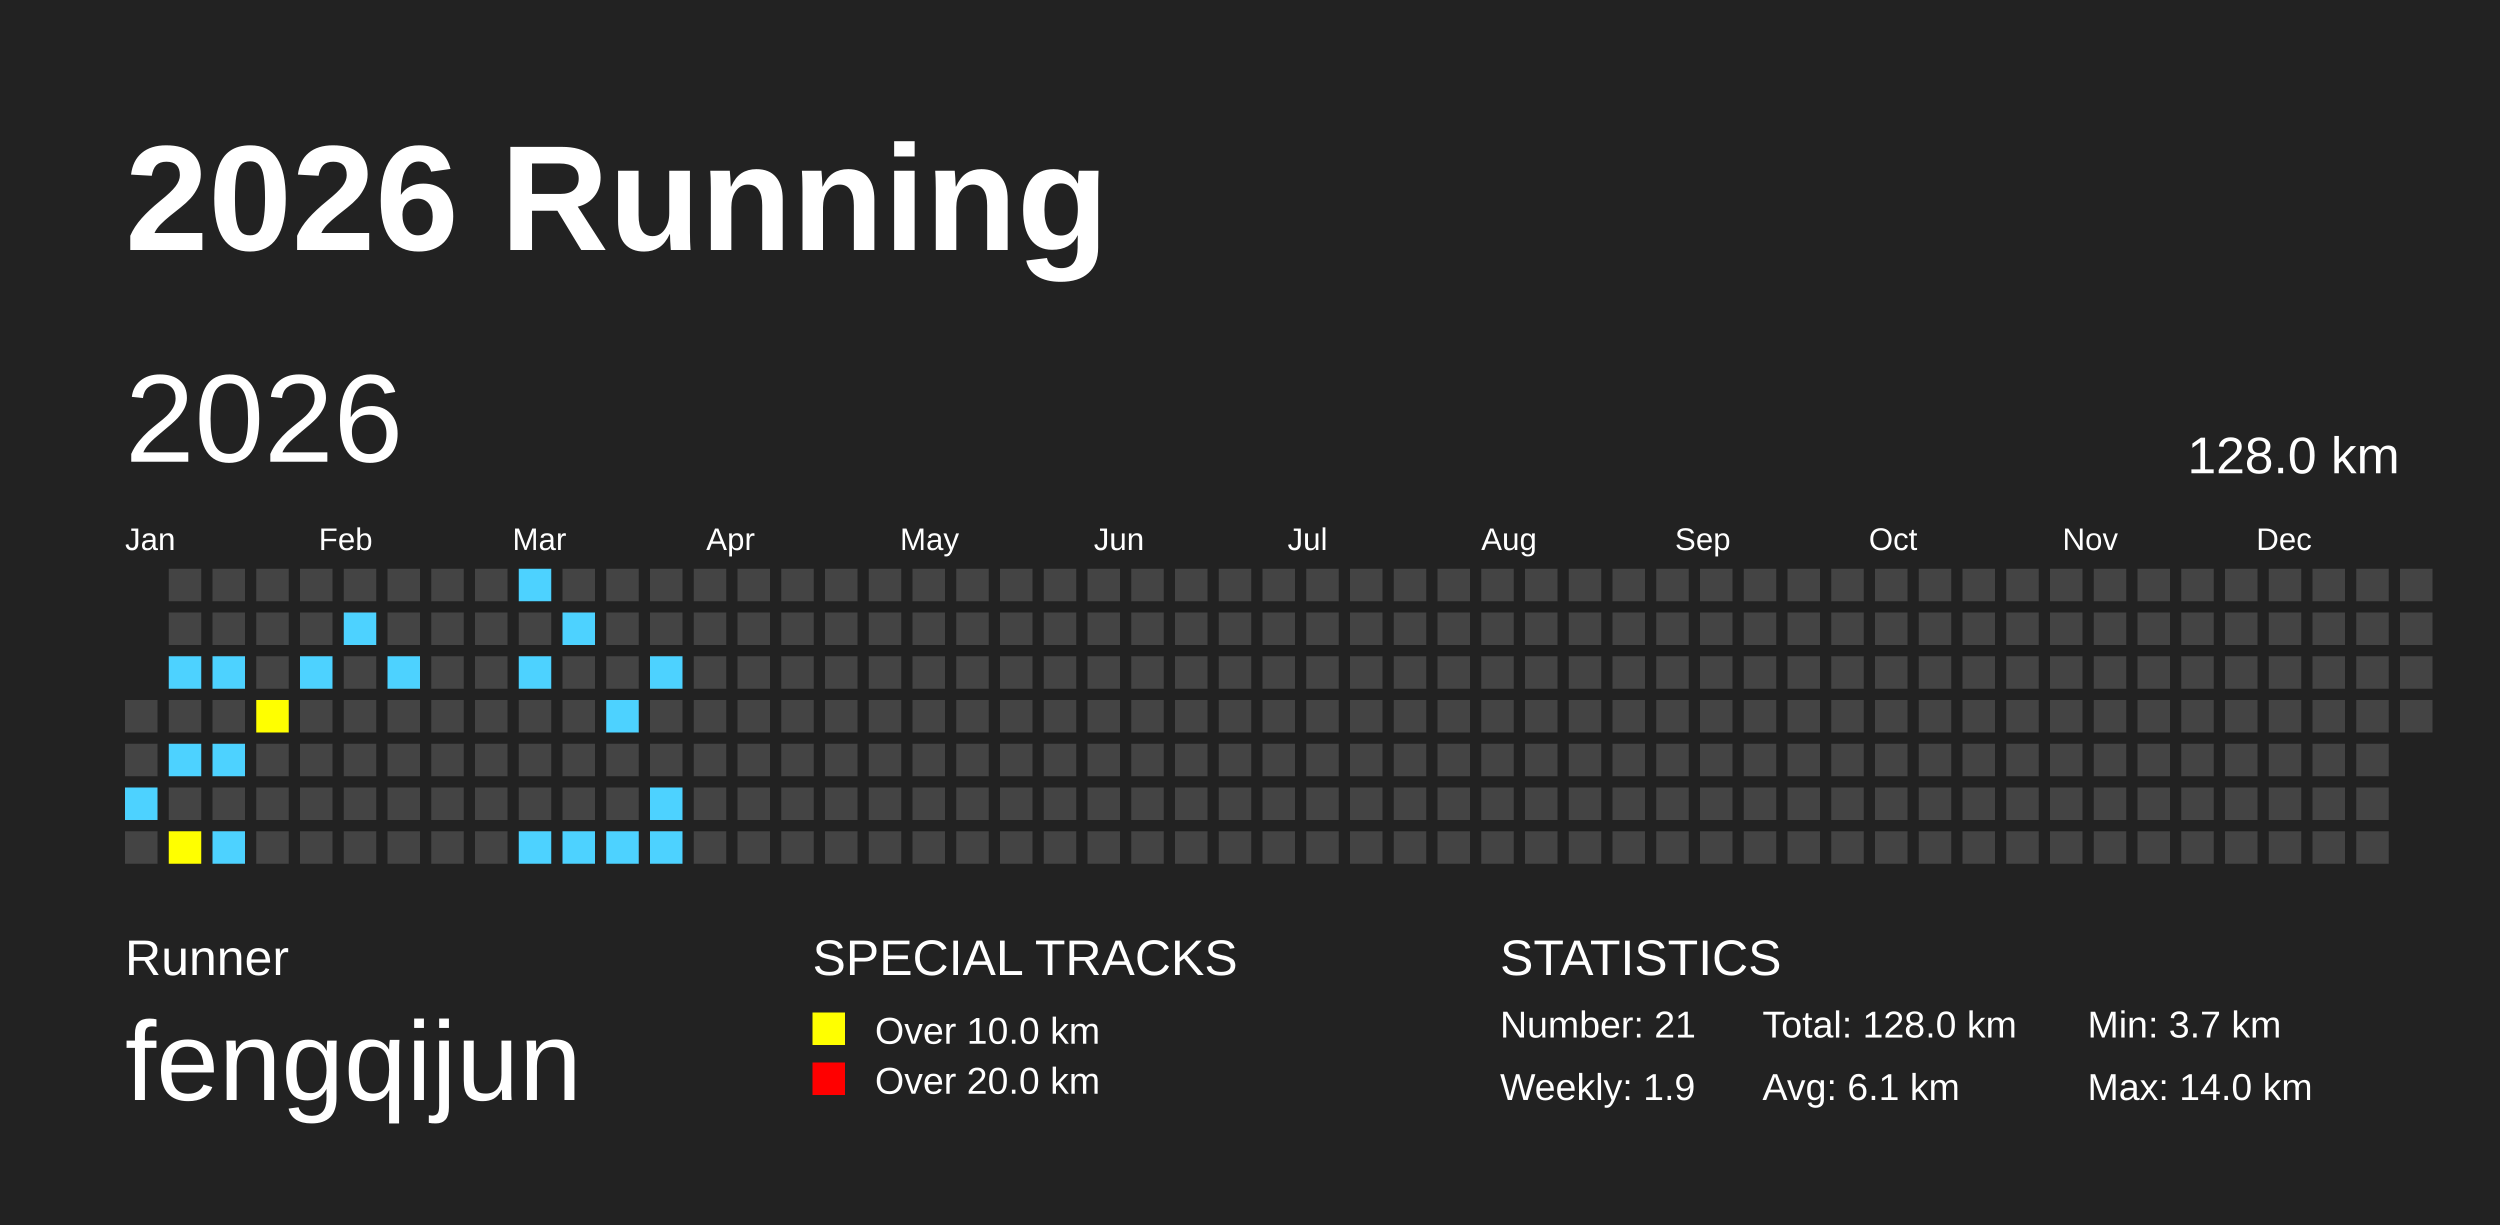
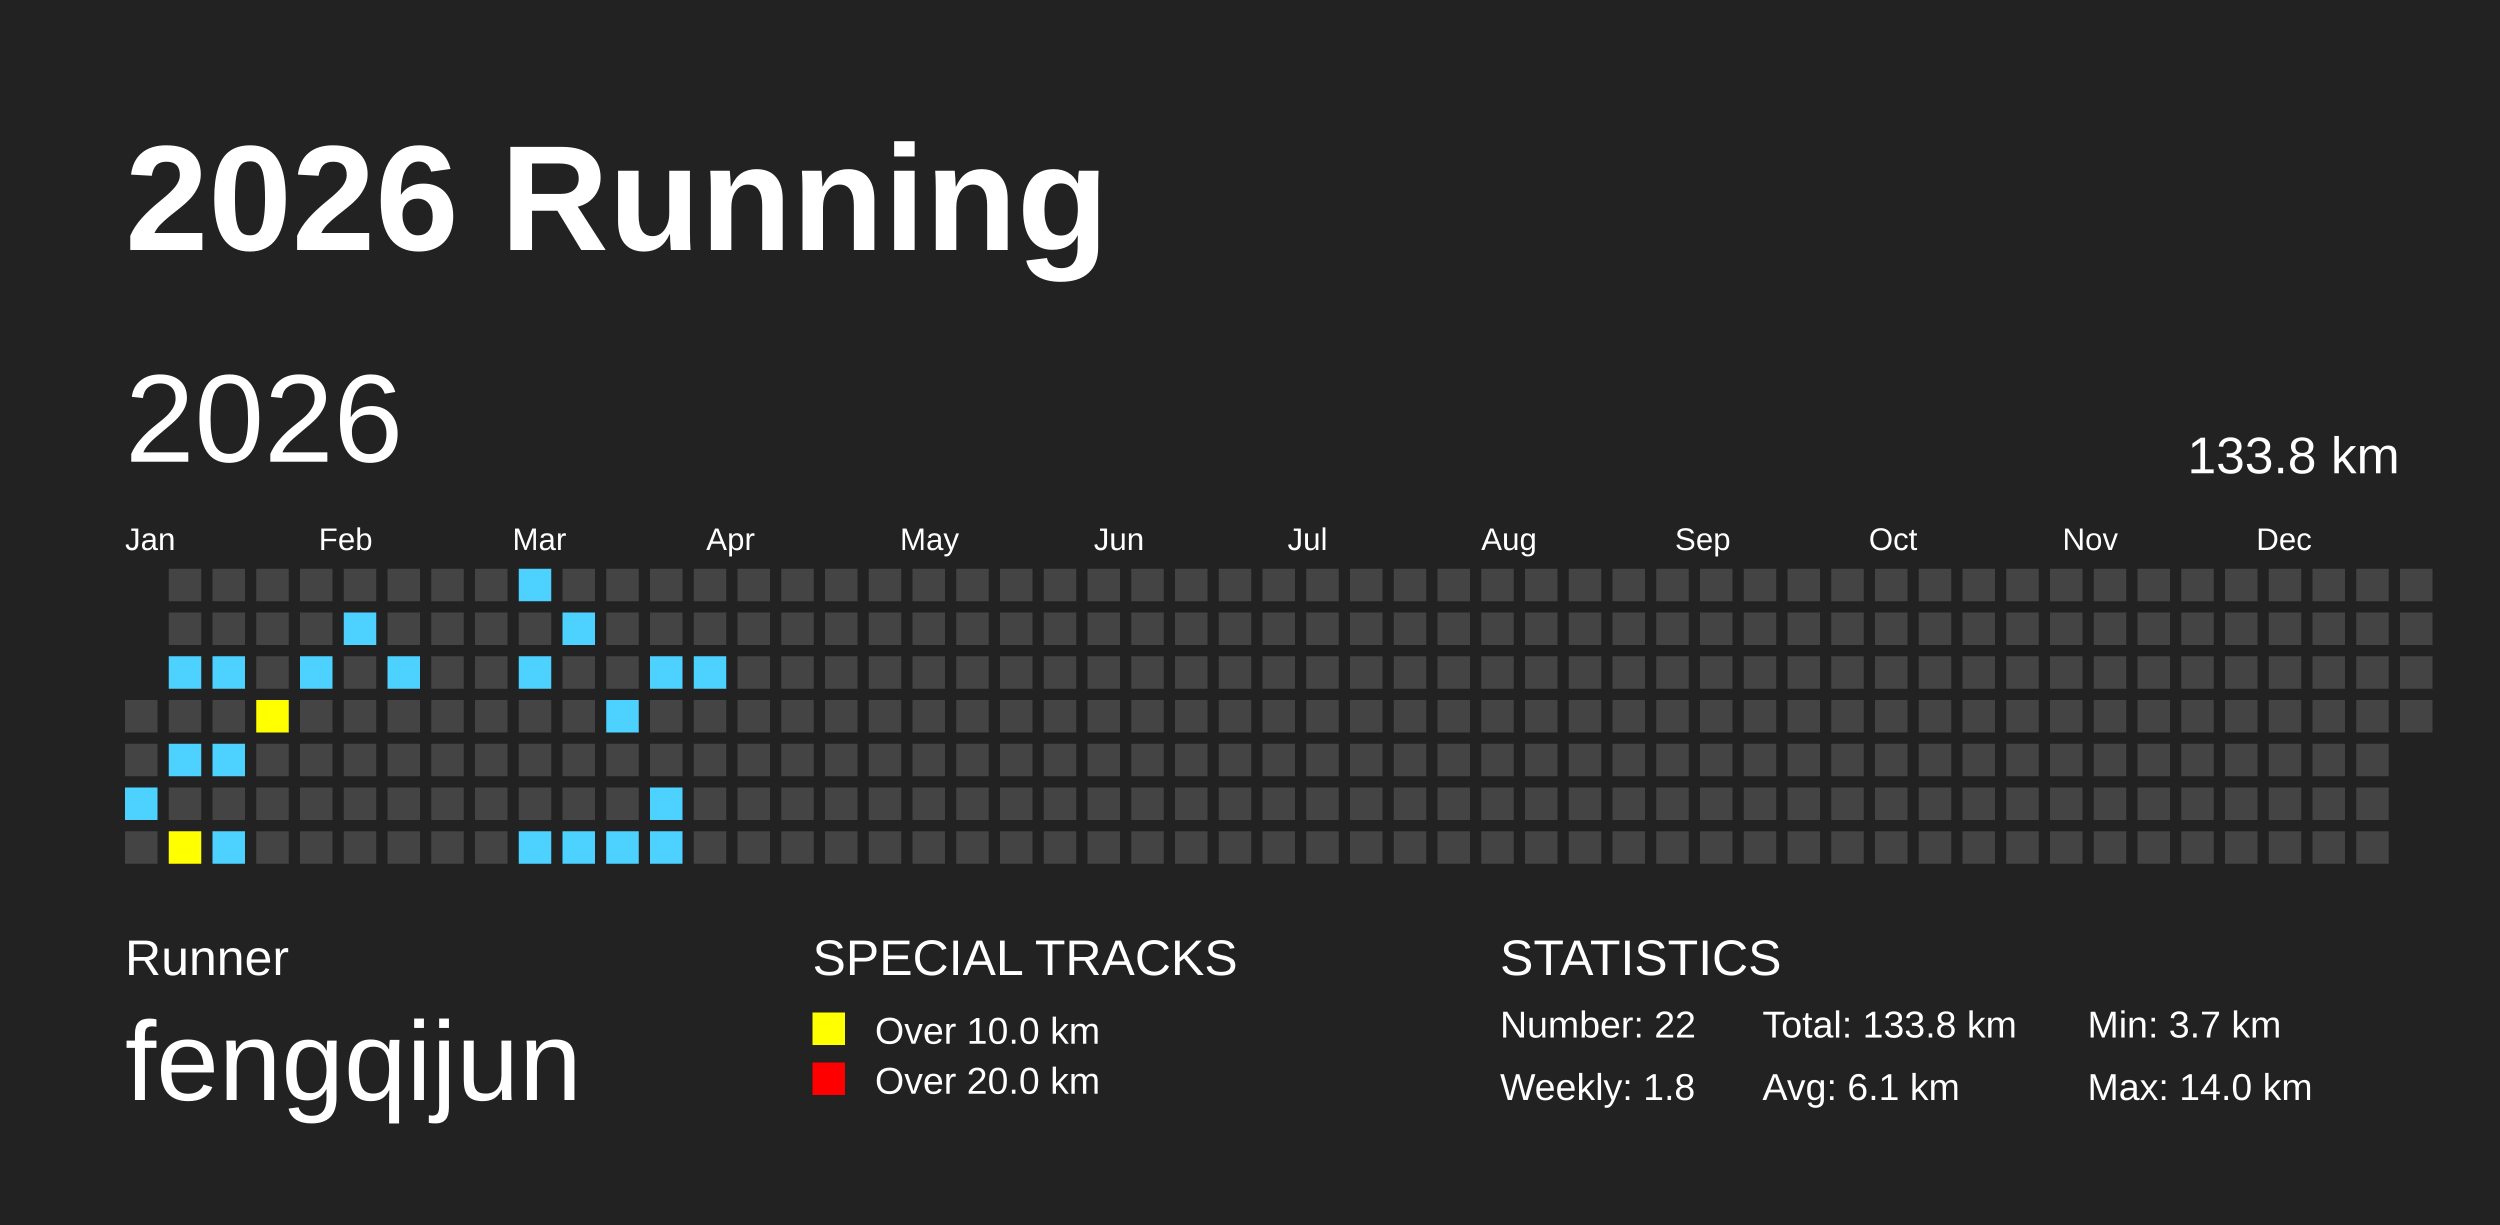
<svg xmlns="http://www.w3.org/2000/svg" baseProfile="full" height="98mm" version="1.1" viewBox="0,0,200,98" width="200mm">
  <defs />
  <rect fill="#222222" height="98" width="200" x="0" y="0" />
  <text fill="#FFFFFF" style="font-size:12px; font-family:Arial; font-weight:bold;" x="10" y="20">2026 Running</text>
  <text fill="#FFFFFF" style="font-size:4px; font-family:Arial" x="10" y="78">Runner</text>
  <text fill="#FFFFFF" style="font-size:9px; font-family:Arial" x="10" y="88">fengqijun</text>
  <text fill="#FFFFFF" style="font-size:4px; font-family:Arial" x="65" y="78">SPECIAL TRACKS</text>
  <rect fill="yellow" height="2.6" width="2.6" x="65" y="81" />
  <text fill="#FFFFFF" style="font-size:3px; font-family:Arial" x="70" y="83.5">Over 10.0 km</text>
  <rect fill="red" height="2.6" width="2.6" x="65" y="85" />
  <text fill="#FFFFFF" style="font-size:3px; font-family:Arial" x="70" y="87.5">Over 20.0 km</text>
  <text fill="#FFFFFF" style="font-size:4px; font-family:Arial" x="120" y="78">STATISTICS</text>
-   <text fill="#FFFFFF" style="font-size:3px; font-family:Arial" x="120" y="83">Number: 21</text>
-   <text fill="#FFFFFF" style="font-size:3px; font-family:Arial" x="120" y="88">Weekly: 1.9</text>
-   <text fill="#FFFFFF" style="font-size:3px; font-family:Arial" x="141" y="83">Total: 128.0 km</text>
+   <text fill="#FFFFFF" style="font-size:3px; font-family:Arial" x="120" y="83">Number: 22</text>
+   <text fill="#FFFFFF" style="font-size:3px; font-family:Arial" x="120" y="88">Weekly: 1.8</text>
+   <text fill="#FFFFFF" style="font-size:3px; font-family:Arial" x="141" y="83">Total: 133.8 km</text>
  <text fill="#FFFFFF" style="font-size:3px; font-family:Arial" x="141" y="88">Avg: 6.1 km</text>
  <text fill="#FFFFFF" style="font-size:3px; font-family:Arial" x="167" y="83">Min: 3.7 km</text>
  <text fill="#FFFFFF" style="font-size:3px; font-family:Arial" x="167" y="88">Max: 14.0 km</text>
  <text dominant-baseline="hanging" fill="#FFFFFF" style="font-size:10.0px; font-family:Arial;" x="10" y="30">2026</text>
-   <text dominant-baseline="hanging" fill="#FFFFFF" style="font-size:4.125px; font-family:Arial;" x="175" y="35">128.0 km</text>
+   <text dominant-baseline="hanging" fill="#FFFFFF" style="font-size:4.125px; font-family:Arial;" x="175" y="35">133.8 km</text>
  <text fill="#FFFFFF" style="font-size:2.5px; font-family:Arial" x="10.0" y="44">Jan</text>
  <text fill="#FFFFFF" style="font-size:2.5px; font-family:Arial" x="25.5" y="44">Feb</text>
  <text fill="#FFFFFF" style="font-size:2.5px; font-family:Arial" x="41.0" y="44">Mar</text>
  <text fill="#FFFFFF" style="font-size:2.5px; font-family:Arial" x="56.5" y="44">Apr</text>
  <text fill="#FFFFFF" style="font-size:2.5px; font-family:Arial" x="72.0" y="44">May</text>
  <text fill="#FFFFFF" style="font-size:2.5px; font-family:Arial" x="87.5" y="44">Jun</text>
  <text fill="#FFFFFF" style="font-size:2.5px; font-family:Arial" x="103.0" y="44">Jul</text>
  <text fill="#FFFFFF" style="font-size:2.5px; font-family:Arial" x="118.5" y="44">Aug</text>
  <text fill="#FFFFFF" style="font-size:2.5px; font-family:Arial" x="134.0" y="44">Sep</text>
  <text fill="#FFFFFF" style="font-size:2.5px; font-family:Arial" x="149.5" y="44">Oct</text>
  <text fill="#FFFFFF" style="font-size:2.5px; font-family:Arial" x="165.0" y="44">Nov</text>
  <text fill="#FFFFFF" style="font-size:2.5px; font-family:Arial" x="180.5" y="44">Dec</text>
  <rect fill="#444444" height="2.6" width="2.6" x="10.0" y="56.0" />
  <rect fill="#444444" height="2.6" width="2.6" x="10.0" y="59.5" />
  <rect fill="#4DD2FF" height="2.6" width="2.6" x="10.0" y="63.0" />
  <rect fill="#444444" height="2.6" width="2.6" x="10.0" y="66.5" />
  <rect fill="#444444" height="2.6" width="2.6" x="13.5" y="45.5" />
  <rect fill="#444444" height="2.6" width="2.6" x="13.5" y="49.0" />
  <rect fill="#4DD2FF" height="2.6" width="2.6" x="13.5" y="52.5" />
  <rect fill="#444444" height="2.6" width="2.6" x="13.5" y="56.0" />
  <rect fill="#4DD2FF" height="2.6" width="2.6" x="13.5" y="59.5" />
  <rect fill="#444444" height="2.6" width="2.6" x="13.5" y="63.0" />
  <rect fill="yellow" height="2.6" width="2.6" x="13.5" y="66.5" />
  <rect fill="#444444" height="2.6" width="2.6" x="17.0" y="45.5" />
  <rect fill="#444444" height="2.6" width="2.6" x="17.0" y="49.0" />
  <rect fill="#4DD2FF" height="2.6" width="2.6" x="17.0" y="52.5" />
  <rect fill="#444444" height="2.6" width="2.6" x="17.0" y="56.0" />
  <rect fill="#4DD2FF" height="2.6" width="2.6" x="17.0" y="59.5" />
  <rect fill="#444444" height="2.6" width="2.6" x="17.0" y="63.0" />
  <rect fill="#4DD2FF" height="2.6" width="2.6" x="17.0" y="66.5" />
  <rect fill="#444444" height="2.6" width="2.6" x="20.5" y="45.5" />
  <rect fill="#444444" height="2.6" width="2.6" x="20.5" y="49.0" />
  <rect fill="#444444" height="2.6" width="2.6" x="20.5" y="52.5" />
  <rect fill="yellow" height="2.6" width="2.6" x="20.5" y="56.0" />
  <rect fill="#444444" height="2.6" width="2.6" x="20.5" y="59.5" />
  <rect fill="#444444" height="2.6" width="2.6" x="20.5" y="63.0" />
  <rect fill="#444444" height="2.6" width="2.6" x="20.5" y="66.5" />
  <rect fill="#444444" height="2.6" width="2.6" x="24.0" y="45.5" />
  <rect fill="#444444" height="2.6" width="2.6" x="24.0" y="49.0" />
  <rect fill="#4DD2FF" height="2.6" width="2.6" x="24.0" y="52.5" />
  <rect fill="#444444" height="2.6" width="2.6" x="24.0" y="56.0" />
  <rect fill="#444444" height="2.6" width="2.6" x="24.0" y="59.5" />
  <rect fill="#444444" height="2.6" width="2.6" x="24.0" y="63.0" />
  <rect fill="#444444" height="2.6" width="2.6" x="24.0" y="66.5" />
  <rect fill="#444444" height="2.6" width="2.6" x="27.5" y="45.5" />
  <rect fill="#4DD2FF" height="2.6" width="2.6" x="27.5" y="49.0" />
  <rect fill="#444444" height="2.6" width="2.6" x="27.5" y="52.5" />
  <rect fill="#444444" height="2.6" width="2.6" x="27.5" y="56.0" />
  <rect fill="#444444" height="2.6" width="2.6" x="27.5" y="59.5" />
  <rect fill="#444444" height="2.6" width="2.6" x="27.5" y="63.0" />
  <rect fill="#444444" height="2.6" width="2.6" x="27.5" y="66.5" />
  <rect fill="#444444" height="2.6" width="2.6" x="31.0" y="45.5" />
  <rect fill="#444444" height="2.6" width="2.6" x="31.0" y="49.0" />
  <rect fill="#4DD2FF" height="2.6" width="2.6" x="31.0" y="52.5" />
  <rect fill="#444444" height="2.6" width="2.6" x="31.0" y="56.0" />
  <rect fill="#444444" height="2.6" width="2.6" x="31.0" y="59.5" />
  <rect fill="#444444" height="2.6" width="2.6" x="31.0" y="63.0" />
  <rect fill="#444444" height="2.6" width="2.6" x="31.0" y="66.5" />
  <rect fill="#444444" height="2.6" width="2.6" x="34.5" y="45.5" />
  <rect fill="#444444" height="2.6" width="2.6" x="34.5" y="49.0" />
  <rect fill="#444444" height="2.6" width="2.6" x="34.5" y="52.5" />
  <rect fill="#444444" height="2.6" width="2.6" x="34.5" y="56.0" />
  <rect fill="#444444" height="2.6" width="2.6" x="34.5" y="59.5" />
  <rect fill="#444444" height="2.6" width="2.6" x="34.5" y="63.0" />
  <rect fill="#444444" height="2.6" width="2.6" x="34.5" y="66.5" />
  <rect fill="#444444" height="2.6" width="2.6" x="38.0" y="45.5" />
  <rect fill="#444444" height="2.6" width="2.6" x="38.0" y="49.0" />
  <rect fill="#444444" height="2.6" width="2.6" x="38.0" y="52.5" />
  <rect fill="#444444" height="2.6" width="2.6" x="38.0" y="56.0" />
  <rect fill="#444444" height="2.6" width="2.6" x="38.0" y="59.5" />
  <rect fill="#444444" height="2.6" width="2.6" x="38.0" y="63.0" />
  <rect fill="#444444" height="2.6" width="2.6" x="38.0" y="66.5" />
  <rect fill="#4DD2FF" height="2.6" width="2.6" x="41.5" y="45.5" />
  <rect fill="#444444" height="2.6" width="2.6" x="41.5" y="49.0" />
  <rect fill="#4DD2FF" height="2.6" width="2.6" x="41.5" y="52.5" />
  <rect fill="#444444" height="2.6" width="2.6" x="41.5" y="56.0" />
  <rect fill="#444444" height="2.6" width="2.6" x="41.5" y="59.5" />
  <rect fill="#444444" height="2.6" width="2.6" x="41.5" y="63.0" />
  <rect fill="#4DD2FF" height="2.6" width="2.6" x="41.5" y="66.5" />
  <rect fill="#444444" height="2.6" width="2.6" x="45.0" y="45.5" />
  <rect fill="#4DD2FF" height="2.6" width="2.6" x="45.0" y="49.0" />
  <rect fill="#444444" height="2.6" width="2.6" x="45.0" y="52.5" />
  <rect fill="#444444" height="2.6" width="2.6" x="45.0" y="56.0" />
  <rect fill="#444444" height="2.6" width="2.6" x="45.0" y="59.5" />
  <rect fill="#444444" height="2.6" width="2.6" x="45.0" y="63.0" />
  <rect fill="#4DD2FF" height="2.6" width="2.6" x="45.0" y="66.5" />
  <rect fill="#444444" height="2.6" width="2.6" x="48.5" y="45.5" />
  <rect fill="#444444" height="2.6" width="2.6" x="48.5" y="49.0" />
  <rect fill="#444444" height="2.6" width="2.6" x="48.5" y="52.5" />
  <rect fill="#4DD2FF" height="2.6" width="2.6" x="48.5" y="56.0" />
  <rect fill="#444444" height="2.6" width="2.6" x="48.5" y="59.5" />
  <rect fill="#444444" height="2.6" width="2.6" x="48.5" y="63.0" />
  <rect fill="#4DD2FF" height="2.6" width="2.6" x="48.5" y="66.5" />
  <rect fill="#444444" height="2.6" width="2.6" x="52.0" y="45.5" />
  <rect fill="#444444" height="2.6" width="2.6" x="52.0" y="49.0" />
  <rect fill="#4DD2FF" height="2.6" width="2.6" x="52.0" y="52.5" />
  <rect fill="#444444" height="2.6" width="2.6" x="52.0" y="56.0" />
  <rect fill="#444444" height="2.6" width="2.6" x="52.0" y="59.5" />
  <rect fill="#4DD2FF" height="2.6" width="2.6" x="52.0" y="63.0" />
  <rect fill="#4DD2FF" height="2.6" width="2.6" x="52.0" y="66.5" />
  <rect fill="#444444" height="2.6" width="2.6" x="55.5" y="45.5" />
  <rect fill="#444444" height="2.6" width="2.6" x="55.5" y="49.0" />
-   <rect fill="#444444" height="2.6" width="2.6" x="55.5" y="52.5" />
+   <rect fill="#4DD2FF" height="2.6" width="2.6" x="55.5" y="52.5" />
  <rect fill="#444444" height="2.6" width="2.6" x="55.5" y="56.0" />
  <rect fill="#444444" height="2.6" width="2.6" x="55.5" y="59.5" />
  <rect fill="#444444" height="2.6" width="2.6" x="55.5" y="63.0" />
  <rect fill="#444444" height="2.6" width="2.6" x="55.5" y="66.5" />
  <rect fill="#444444" height="2.6" width="2.6" x="59.0" y="45.5" />
  <rect fill="#444444" height="2.6" width="2.6" x="59.0" y="49.0" />
  <rect fill="#444444" height="2.6" width="2.6" x="59.0" y="52.5" />
  <rect fill="#444444" height="2.6" width="2.6" x="59.0" y="56.0" />
  <rect fill="#444444" height="2.6" width="2.6" x="59.0" y="59.5" />
  <rect fill="#444444" height="2.6" width="2.6" x="59.0" y="63.0" />
  <rect fill="#444444" height="2.6" width="2.6" x="59.0" y="66.5" />
  <rect fill="#444444" height="2.6" width="2.6" x="62.5" y="45.5" />
  <rect fill="#444444" height="2.6" width="2.6" x="62.5" y="49.0" />
  <rect fill="#444444" height="2.6" width="2.6" x="62.5" y="52.5" />
  <rect fill="#444444" height="2.6" width="2.6" x="62.5" y="56.0" />
  <rect fill="#444444" height="2.6" width="2.6" x="62.5" y="59.5" />
  <rect fill="#444444" height="2.6" width="2.6" x="62.5" y="63.0" />
  <rect fill="#444444" height="2.6" width="2.6" x="62.5" y="66.5" />
  <rect fill="#444444" height="2.6" width="2.6" x="66.0" y="45.5" />
  <rect fill="#444444" height="2.6" width="2.6" x="66.0" y="49.0" />
  <rect fill="#444444" height="2.6" width="2.6" x="66.0" y="52.5" />
  <rect fill="#444444" height="2.6" width="2.6" x="66.0" y="56.0" />
  <rect fill="#444444" height="2.6" width="2.6" x="66.0" y="59.5" />
  <rect fill="#444444" height="2.6" width="2.6" x="66.0" y="63.0" />
  <rect fill="#444444" height="2.6" width="2.6" x="66.0" y="66.5" />
  <rect fill="#444444" height="2.6" width="2.6" x="69.5" y="45.5" />
  <rect fill="#444444" height="2.6" width="2.6" x="69.5" y="49.0" />
  <rect fill="#444444" height="2.6" width="2.6" x="69.5" y="52.5" />
  <rect fill="#444444" height="2.6" width="2.6" x="69.5" y="56.0" />
  <rect fill="#444444" height="2.6" width="2.6" x="69.5" y="59.5" />
  <rect fill="#444444" height="2.6" width="2.6" x="69.5" y="63.0" />
  <rect fill="#444444" height="2.6" width="2.6" x="69.5" y="66.5" />
  <rect fill="#444444" height="2.6" width="2.6" x="73.0" y="45.5" />
  <rect fill="#444444" height="2.6" width="2.6" x="73.0" y="49.0" />
  <rect fill="#444444" height="2.6" width="2.6" x="73.0" y="52.5" />
  <rect fill="#444444" height="2.6" width="2.6" x="73.0" y="56.0" />
  <rect fill="#444444" height="2.6" width="2.6" x="73.0" y="59.5" />
  <rect fill="#444444" height="2.6" width="2.6" x="73.0" y="63.0" />
  <rect fill="#444444" height="2.6" width="2.6" x="73.0" y="66.5" />
  <rect fill="#444444" height="2.6" width="2.6" x="76.5" y="45.5" />
  <rect fill="#444444" height="2.6" width="2.6" x="76.5" y="49.0" />
  <rect fill="#444444" height="2.6" width="2.6" x="76.5" y="52.5" />
  <rect fill="#444444" height="2.6" width="2.6" x="76.5" y="56.0" />
  <rect fill="#444444" height="2.6" width="2.6" x="76.5" y="59.5" />
  <rect fill="#444444" height="2.6" width="2.6" x="76.5" y="63.0" />
  <rect fill="#444444" height="2.6" width="2.6" x="76.5" y="66.5" />
  <rect fill="#444444" height="2.6" width="2.6" x="80.0" y="45.5" />
  <rect fill="#444444" height="2.6" width="2.6" x="80.0" y="49.0" />
  <rect fill="#444444" height="2.6" width="2.6" x="80.0" y="52.5" />
  <rect fill="#444444" height="2.6" width="2.6" x="80.0" y="56.0" />
  <rect fill="#444444" height="2.6" width="2.6" x="80.0" y="59.5" />
  <rect fill="#444444" height="2.6" width="2.6" x="80.0" y="63.0" />
  <rect fill="#444444" height="2.6" width="2.6" x="80.0" y="66.5" />
  <rect fill="#444444" height="2.6" width="2.6" x="83.5" y="45.5" />
  <rect fill="#444444" height="2.6" width="2.6" x="83.5" y="49.0" />
  <rect fill="#444444" height="2.6" width="2.6" x="83.5" y="52.5" />
  <rect fill="#444444" height="2.6" width="2.6" x="83.5" y="56.0" />
  <rect fill="#444444" height="2.6" width="2.6" x="83.5" y="59.5" />
  <rect fill="#444444" height="2.6" width="2.6" x="83.5" y="63.0" />
  <rect fill="#444444" height="2.6" width="2.6" x="83.5" y="66.5" />
  <rect fill="#444444" height="2.6" width="2.6" x="87.0" y="45.5" />
  <rect fill="#444444" height="2.6" width="2.6" x="87.0" y="49.0" />
  <rect fill="#444444" height="2.6" width="2.6" x="87.0" y="52.5" />
  <rect fill="#444444" height="2.6" width="2.6" x="87.0" y="56.0" />
  <rect fill="#444444" height="2.6" width="2.6" x="87.0" y="59.5" />
  <rect fill="#444444" height="2.6" width="2.6" x="87.0" y="63.0" />
  <rect fill="#444444" height="2.6" width="2.6" x="87.0" y="66.5" />
  <rect fill="#444444" height="2.6" width="2.6" x="90.5" y="45.5" />
  <rect fill="#444444" height="2.6" width="2.6" x="90.5" y="49.0" />
  <rect fill="#444444" height="2.6" width="2.6" x="90.5" y="52.5" />
  <rect fill="#444444" height="2.6" width="2.6" x="90.5" y="56.0" />
  <rect fill="#444444" height="2.6" width="2.6" x="90.5" y="59.5" />
  <rect fill="#444444" height="2.6" width="2.6" x="90.5" y="63.0" />
  <rect fill="#444444" height="2.6" width="2.6" x="90.5" y="66.5" />
  <rect fill="#444444" height="2.6" width="2.6" x="94.0" y="45.5" />
  <rect fill="#444444" height="2.6" width="2.6" x="94.0" y="49.0" />
  <rect fill="#444444" height="2.6" width="2.6" x="94.0" y="52.5" />
  <rect fill="#444444" height="2.6" width="2.6" x="94.0" y="56.0" />
  <rect fill="#444444" height="2.6" width="2.6" x="94.0" y="59.5" />
  <rect fill="#444444" height="2.6" width="2.6" x="94.0" y="63.0" />
  <rect fill="#444444" height="2.6" width="2.6" x="94.0" y="66.5" />
  <rect fill="#444444" height="2.6" width="2.6" x="97.5" y="45.5" />
  <rect fill="#444444" height="2.6" width="2.6" x="97.5" y="49.0" />
  <rect fill="#444444" height="2.6" width="2.6" x="97.5" y="52.5" />
  <rect fill="#444444" height="2.6" width="2.6" x="97.5" y="56.0" />
  <rect fill="#444444" height="2.6" width="2.6" x="97.5" y="59.5" />
  <rect fill="#444444" height="2.6" width="2.6" x="97.5" y="63.0" />
  <rect fill="#444444" height="2.6" width="2.6" x="97.5" y="66.5" />
  <rect fill="#444444" height="2.6" width="2.6" x="101.0" y="45.5" />
  <rect fill="#444444" height="2.6" width="2.6" x="101.0" y="49.0" />
  <rect fill="#444444" height="2.6" width="2.6" x="101.0" y="52.5" />
  <rect fill="#444444" height="2.6" width="2.6" x="101.0" y="56.0" />
  <rect fill="#444444" height="2.6" width="2.6" x="101.0" y="59.5" />
  <rect fill="#444444" height="2.6" width="2.6" x="101.0" y="63.0" />
  <rect fill="#444444" height="2.6" width="2.6" x="101.0" y="66.5" />
  <rect fill="#444444" height="2.6" width="2.6" x="104.5" y="45.5" />
  <rect fill="#444444" height="2.6" width="2.6" x="104.5" y="49.0" />
  <rect fill="#444444" height="2.6" width="2.6" x="104.5" y="52.5" />
  <rect fill="#444444" height="2.6" width="2.6" x="104.5" y="56.0" />
  <rect fill="#444444" height="2.6" width="2.6" x="104.5" y="59.5" />
  <rect fill="#444444" height="2.6" width="2.6" x="104.5" y="63.0" />
  <rect fill="#444444" height="2.6" width="2.6" x="104.5" y="66.5" />
  <rect fill="#444444" height="2.6" width="2.6" x="108.0" y="45.5" />
  <rect fill="#444444" height="2.6" width="2.6" x="108.0" y="49.0" />
  <rect fill="#444444" height="2.6" width="2.6" x="108.0" y="52.5" />
  <rect fill="#444444" height="2.6" width="2.6" x="108.0" y="56.0" />
  <rect fill="#444444" height="2.6" width="2.6" x="108.0" y="59.5" />
  <rect fill="#444444" height="2.6" width="2.6" x="108.0" y="63.0" />
  <rect fill="#444444" height="2.6" width="2.6" x="108.0" y="66.5" />
  <rect fill="#444444" height="2.6" width="2.6" x="111.5" y="45.5" />
  <rect fill="#444444" height="2.6" width="2.6" x="111.5" y="49.0" />
  <rect fill="#444444" height="2.6" width="2.6" x="111.5" y="52.5" />
  <rect fill="#444444" height="2.6" width="2.6" x="111.5" y="56.0" />
  <rect fill="#444444" height="2.6" width="2.6" x="111.5" y="59.5" />
  <rect fill="#444444" height="2.6" width="2.6" x="111.5" y="63.0" />
  <rect fill="#444444" height="2.6" width="2.6" x="111.5" y="66.5" />
  <rect fill="#444444" height="2.6" width="2.6" x="115.0" y="45.5" />
  <rect fill="#444444" height="2.6" width="2.6" x="115.0" y="49.0" />
  <rect fill="#444444" height="2.6" width="2.6" x="115.0" y="52.5" />
  <rect fill="#444444" height="2.6" width="2.6" x="115.0" y="56.0" />
  <rect fill="#444444" height="2.6" width="2.6" x="115.0" y="59.5" />
  <rect fill="#444444" height="2.6" width="2.6" x="115.0" y="63.0" />
  <rect fill="#444444" height="2.6" width="2.6" x="115.0" y="66.5" />
  <rect fill="#444444" height="2.6" width="2.6" x="118.5" y="45.5" />
  <rect fill="#444444" height="2.6" width="2.6" x="118.5" y="49.0" />
  <rect fill="#444444" height="2.6" width="2.6" x="118.5" y="52.5" />
  <rect fill="#444444" height="2.6" width="2.6" x="118.5" y="56.0" />
  <rect fill="#444444" height="2.6" width="2.6" x="118.5" y="59.5" />
  <rect fill="#444444" height="2.6" width="2.6" x="118.5" y="63.0" />
  <rect fill="#444444" height="2.6" width="2.6" x="118.5" y="66.5" />
  <rect fill="#444444" height="2.6" width="2.6" x="122.0" y="45.5" />
  <rect fill="#444444" height="2.6" width="2.6" x="122.0" y="49.0" />
  <rect fill="#444444" height="2.6" width="2.6" x="122.0" y="52.5" />
  <rect fill="#444444" height="2.6" width="2.6" x="122.0" y="56.0" />
  <rect fill="#444444" height="2.6" width="2.6" x="122.0" y="59.5" />
  <rect fill="#444444" height="2.6" width="2.6" x="122.0" y="63.0" />
  <rect fill="#444444" height="2.6" width="2.6" x="122.0" y="66.5" />
  <rect fill="#444444" height="2.6" width="2.6" x="125.5" y="45.5" />
  <rect fill="#444444" height="2.6" width="2.6" x="125.5" y="49.0" />
  <rect fill="#444444" height="2.6" width="2.6" x="125.5" y="52.5" />
  <rect fill="#444444" height="2.6" width="2.6" x="125.5" y="56.0" />
  <rect fill="#444444" height="2.6" width="2.6" x="125.5" y="59.5" />
  <rect fill="#444444" height="2.6" width="2.6" x="125.5" y="63.0" />
  <rect fill="#444444" height="2.6" width="2.6" x="125.5" y="66.5" />
  <rect fill="#444444" height="2.6" width="2.6" x="129.0" y="45.5" />
  <rect fill="#444444" height="2.6" width="2.6" x="129.0" y="49.0" />
  <rect fill="#444444" height="2.6" width="2.6" x="129.0" y="52.5" />
  <rect fill="#444444" height="2.6" width="2.6" x="129.0" y="56.0" />
  <rect fill="#444444" height="2.6" width="2.6" x="129.0" y="59.5" />
  <rect fill="#444444" height="2.6" width="2.6" x="129.0" y="63.0" />
  <rect fill="#444444" height="2.6" width="2.6" x="129.0" y="66.5" />
  <rect fill="#444444" height="2.6" width="2.6" x="132.5" y="45.5" />
  <rect fill="#444444" height="2.6" width="2.6" x="132.5" y="49.0" />
  <rect fill="#444444" height="2.6" width="2.6" x="132.5" y="52.5" />
  <rect fill="#444444" height="2.6" width="2.6" x="132.5" y="56.0" />
  <rect fill="#444444" height="2.6" width="2.6" x="132.5" y="59.5" />
  <rect fill="#444444" height="2.6" width="2.6" x="132.5" y="63.0" />
  <rect fill="#444444" height="2.6" width="2.6" x="132.5" y="66.5" />
  <rect fill="#444444" height="2.6" width="2.6" x="136.0" y="45.5" />
  <rect fill="#444444" height="2.6" width="2.6" x="136.0" y="49.0" />
  <rect fill="#444444" height="2.6" width="2.6" x="136.0" y="52.5" />
  <rect fill="#444444" height="2.6" width="2.6" x="136.0" y="56.0" />
  <rect fill="#444444" height="2.6" width="2.6" x="136.0" y="59.5" />
  <rect fill="#444444" height="2.6" width="2.6" x="136.0" y="63.0" />
  <rect fill="#444444" height="2.6" width="2.6" x="136.0" y="66.5" />
  <rect fill="#444444" height="2.6" width="2.6" x="139.5" y="45.5" />
  <rect fill="#444444" height="2.6" width="2.6" x="139.5" y="49.0" />
  <rect fill="#444444" height="2.6" width="2.6" x="139.5" y="52.5" />
  <rect fill="#444444" height="2.6" width="2.6" x="139.5" y="56.0" />
  <rect fill="#444444" height="2.6" width="2.6" x="139.5" y="59.5" />
  <rect fill="#444444" height="2.6" width="2.6" x="139.5" y="63.0" />
  <rect fill="#444444" height="2.6" width="2.6" x="139.5" y="66.5" />
  <rect fill="#444444" height="2.6" width="2.6" x="143.0" y="45.5" />
  <rect fill="#444444" height="2.6" width="2.6" x="143.0" y="49.0" />
  <rect fill="#444444" height="2.6" width="2.6" x="143.0" y="52.5" />
  <rect fill="#444444" height="2.6" width="2.6" x="143.0" y="56.0" />
  <rect fill="#444444" height="2.6" width="2.6" x="143.0" y="59.5" />
  <rect fill="#444444" height="2.6" width="2.6" x="143.0" y="63.0" />
  <rect fill="#444444" height="2.6" width="2.6" x="143.0" y="66.5" />
  <rect fill="#444444" height="2.6" width="2.6" x="146.5" y="45.5" />
  <rect fill="#444444" height="2.6" width="2.6" x="146.5" y="49.0" />
  <rect fill="#444444" height="2.6" width="2.6" x="146.5" y="52.5" />
  <rect fill="#444444" height="2.6" width="2.6" x="146.5" y="56.0" />
  <rect fill="#444444" height="2.6" width="2.6" x="146.5" y="59.5" />
  <rect fill="#444444" height="2.6" width="2.6" x="146.5" y="63.0" />
  <rect fill="#444444" height="2.6" width="2.6" x="146.5" y="66.5" />
  <rect fill="#444444" height="2.6" width="2.6" x="150.0" y="45.5" />
  <rect fill="#444444" height="2.6" width="2.6" x="150.0" y="49.0" />
  <rect fill="#444444" height="2.6" width="2.6" x="150.0" y="52.5" />
  <rect fill="#444444" height="2.6" width="2.6" x="150.0" y="56.0" />
  <rect fill="#444444" height="2.6" width="2.6" x="150.0" y="59.5" />
  <rect fill="#444444" height="2.6" width="2.6" x="150.0" y="63.0" />
  <rect fill="#444444" height="2.6" width="2.6" x="150.0" y="66.5" />
  <rect fill="#444444" height="2.6" width="2.6" x="153.5" y="45.5" />
  <rect fill="#444444" height="2.6" width="2.6" x="153.5" y="49.0" />
  <rect fill="#444444" height="2.6" width="2.6" x="153.5" y="52.5" />
  <rect fill="#444444" height="2.6" width="2.6" x="153.5" y="56.0" />
  <rect fill="#444444" height="2.6" width="2.6" x="153.5" y="59.5" />
  <rect fill="#444444" height="2.6" width="2.6" x="153.5" y="63.0" />
  <rect fill="#444444" height="2.6" width="2.6" x="153.5" y="66.5" />
  <rect fill="#444444" height="2.6" width="2.6" x="157.0" y="45.5" />
  <rect fill="#444444" height="2.6" width="2.6" x="157.0" y="49.0" />
  <rect fill="#444444" height="2.6" width="2.6" x="157.0" y="52.5" />
  <rect fill="#444444" height="2.6" width="2.6" x="157.0" y="56.0" />
  <rect fill="#444444" height="2.6" width="2.6" x="157.0" y="59.5" />
  <rect fill="#444444" height="2.6" width="2.6" x="157.0" y="63.0" />
  <rect fill="#444444" height="2.6" width="2.6" x="157.0" y="66.5" />
  <rect fill="#444444" height="2.6" width="2.6" x="160.5" y="45.5" />
  <rect fill="#444444" height="2.6" width="2.6" x="160.5" y="49.0" />
  <rect fill="#444444" height="2.6" width="2.6" x="160.5" y="52.5" />
  <rect fill="#444444" height="2.6" width="2.6" x="160.5" y="56.0" />
  <rect fill="#444444" height="2.6" width="2.6" x="160.5" y="59.5" />
  <rect fill="#444444" height="2.6" width="2.6" x="160.5" y="63.0" />
  <rect fill="#444444" height="2.6" width="2.6" x="160.5" y="66.5" />
  <rect fill="#444444" height="2.6" width="2.6" x="164.0" y="45.5" />
  <rect fill="#444444" height="2.6" width="2.6" x="164.0" y="49.0" />
  <rect fill="#444444" height="2.6" width="2.6" x="164.0" y="52.5" />
  <rect fill="#444444" height="2.6" width="2.6" x="164.0" y="56.0" />
  <rect fill="#444444" height="2.6" width="2.6" x="164.0" y="59.5" />
  <rect fill="#444444" height="2.6" width="2.6" x="164.0" y="63.0" />
  <rect fill="#444444" height="2.6" width="2.6" x="164.0" y="66.5" />
  <rect fill="#444444" height="2.6" width="2.6" x="167.5" y="45.5" />
  <rect fill="#444444" height="2.6" width="2.6" x="167.5" y="49.0" />
  <rect fill="#444444" height="2.6" width="2.6" x="167.5" y="52.5" />
  <rect fill="#444444" height="2.6" width="2.6" x="167.5" y="56.0" />
  <rect fill="#444444" height="2.6" width="2.6" x="167.5" y="59.5" />
  <rect fill="#444444" height="2.6" width="2.6" x="167.5" y="63.0" />
  <rect fill="#444444" height="2.6" width="2.6" x="167.5" y="66.5" />
  <rect fill="#444444" height="2.6" width="2.6" x="171.0" y="45.5" />
  <rect fill="#444444" height="2.6" width="2.6" x="171.0" y="49.0" />
  <rect fill="#444444" height="2.6" width="2.6" x="171.0" y="52.5" />
  <rect fill="#444444" height="2.6" width="2.6" x="171.0" y="56.0" />
  <rect fill="#444444" height="2.6" width="2.6" x="171.0" y="59.5" />
  <rect fill="#444444" height="2.6" width="2.6" x="171.0" y="63.0" />
  <rect fill="#444444" height="2.6" width="2.6" x="171.0" y="66.5" />
  <rect fill="#444444" height="2.6" width="2.6" x="174.5" y="45.5" />
  <rect fill="#444444" height="2.6" width="2.6" x="174.5" y="49.0" />
  <rect fill="#444444" height="2.6" width="2.6" x="174.5" y="52.5" />
  <rect fill="#444444" height="2.6" width="2.6" x="174.5" y="56.0" />
  <rect fill="#444444" height="2.6" width="2.6" x="174.5" y="59.5" />
  <rect fill="#444444" height="2.6" width="2.6" x="174.5" y="63.0" />
  <rect fill="#444444" height="2.6" width="2.6" x="174.5" y="66.5" />
  <rect fill="#444444" height="2.6" width="2.6" x="178.0" y="45.5" />
  <rect fill="#444444" height="2.6" width="2.6" x="178.0" y="49.0" />
  <rect fill="#444444" height="2.6" width="2.6" x="178.0" y="52.5" />
  <rect fill="#444444" height="2.6" width="2.6" x="178.0" y="56.0" />
  <rect fill="#444444" height="2.6" width="2.6" x="178.0" y="59.5" />
  <rect fill="#444444" height="2.6" width="2.6" x="178.0" y="63.0" />
  <rect fill="#444444" height="2.6" width="2.6" x="178.0" y="66.5" />
  <rect fill="#444444" height="2.6" width="2.6" x="181.5" y="45.5" />
  <rect fill="#444444" height="2.6" width="2.6" x="181.5" y="49.0" />
  <rect fill="#444444" height="2.6" width="2.6" x="181.5" y="52.5" />
  <rect fill="#444444" height="2.6" width="2.6" x="181.5" y="56.0" />
  <rect fill="#444444" height="2.6" width="2.6" x="181.5" y="59.5" />
  <rect fill="#444444" height="2.6" width="2.6" x="181.5" y="63.0" />
  <rect fill="#444444" height="2.6" width="2.6" x="181.5" y="66.5" />
  <rect fill="#444444" height="2.6" width="2.6" x="185.0" y="45.5" />
  <rect fill="#444444" height="2.6" width="2.6" x="185.0" y="49.0" />
  <rect fill="#444444" height="2.6" width="2.6" x="185.0" y="52.5" />
  <rect fill="#444444" height="2.6" width="2.6" x="185.0" y="56.0" />
  <rect fill="#444444" height="2.6" width="2.6" x="185.0" y="59.5" />
  <rect fill="#444444" height="2.6" width="2.6" x="185.0" y="63.0" />
  <rect fill="#444444" height="2.6" width="2.6" x="185.0" y="66.5" />
  <rect fill="#444444" height="2.6" width="2.6" x="188.5" y="45.5" />
  <rect fill="#444444" height="2.6" width="2.6" x="188.5" y="49.0" />
  <rect fill="#444444" height="2.6" width="2.6" x="188.5" y="52.5" />
  <rect fill="#444444" height="2.6" width="2.6" x="188.5" y="56.0" />
  <rect fill="#444444" height="2.6" width="2.6" x="188.5" y="59.5" />
  <rect fill="#444444" height="2.6" width="2.6" x="188.5" y="63.0" />
  <rect fill="#444444" height="2.6" width="2.6" x="188.5" y="66.5" />
  <rect fill="#444444" height="2.6" width="2.6" x="192.0" y="45.5" />
  <rect fill="#444444" height="2.6" width="2.6" x="192.0" y="49.0" />
  <rect fill="#444444" height="2.6" width="2.6" x="192.0" y="52.5" />
  <rect fill="#444444" height="2.6" width="2.6" x="192.0" y="56.0" />
</svg>
